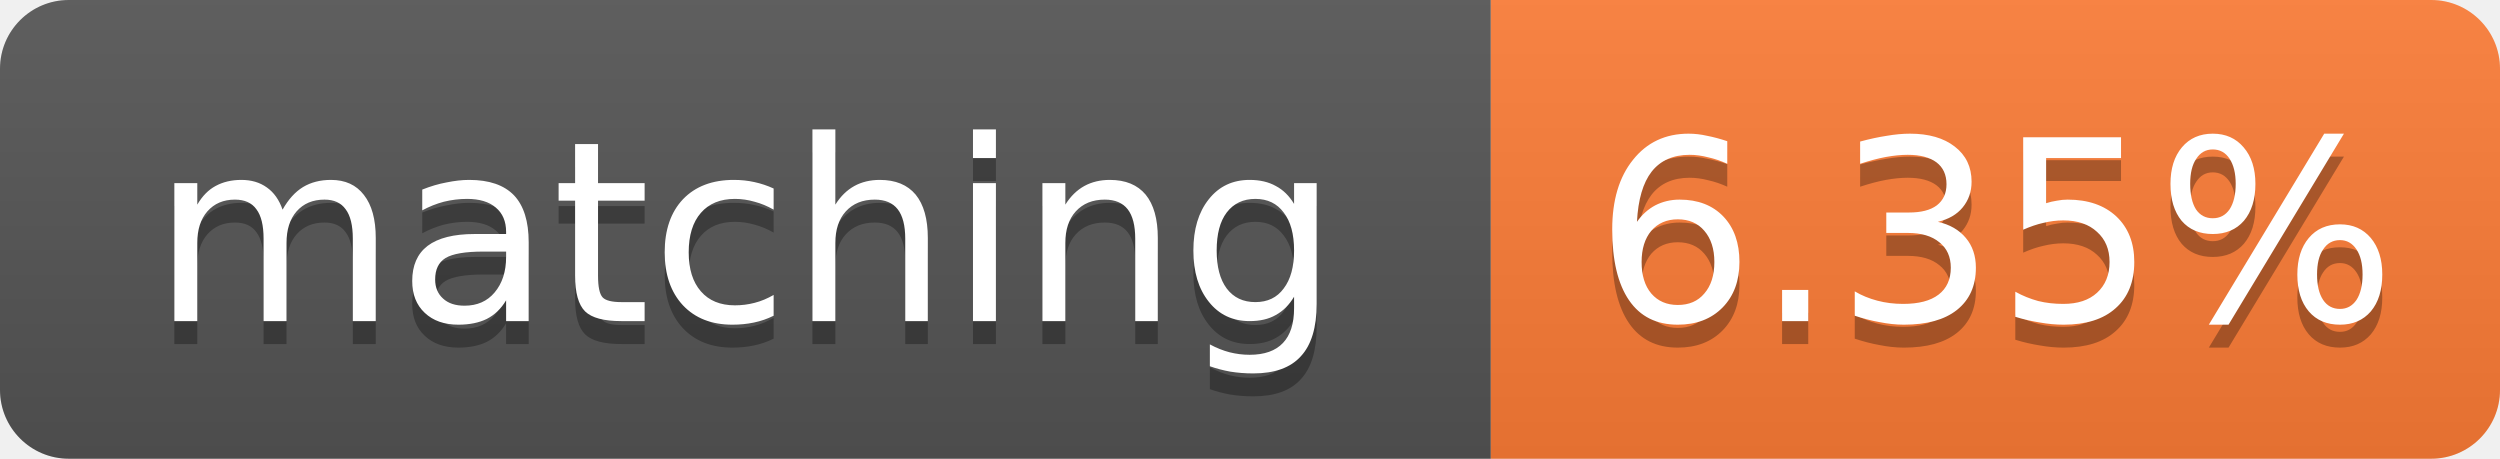
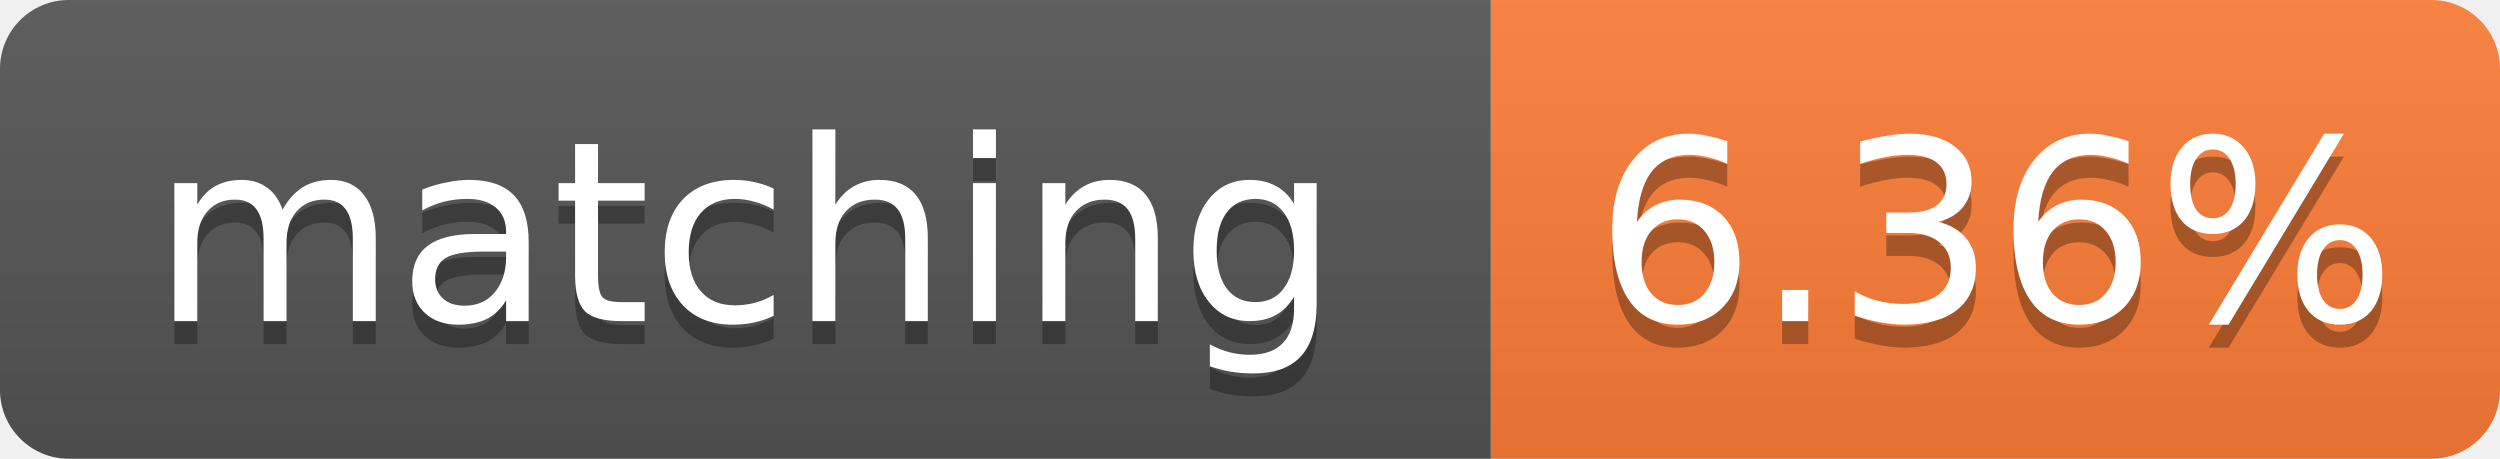
- <svg xmlns="http://www.w3.org/2000/svg" width="109" height="20" role="img" aria-label="matching: 6.35%">
+ <svg xmlns="http://www.w3.org/2000/svg" width="109" height="20" role="img" aria-label="matching: 6.36%">
  <linearGradient id="s" x2="0" y2="100%">
    <stop offset="0" stop-color="#bbb" stop-opacity=".1" />
    <stop offset="1" stop-opacity=".1" />
  </linearGradient>
  <clipPath id="r">
    <rect width="109" height="20" rx="3" fill="#fff" />
  </clipPath>
  <g clip-path="url(#r)">
    <rect width="65" height="20" fill="#555" />
    <rect x="65" width="44" height="20" fill="#fe7d37" />
    <rect width="109" height="20" fill="url(#s)" />
  </g>
  <g fill="#fff" text-anchor="middle" font-family="Verdana,Geneva,DejaVu Sans,sans-serif" font-size="11">
    <text x="32.5" y="15" fill="#010101" fill-opacity=".3">matching</text>
    <text x="32.5" y="14">matching</text>
-     <text x="87.0" y="15" fill="#010101" fill-opacity=".3">6.35%</text>
-     <text x="87.0" y="14">6.35%</text>
+     <text x="87.0" y="15" fill="#010101" fill-opacity=".3">6.36%</text>
+     <text x="87.0" y="14">6.36%</text>
  </g>
</svg>
